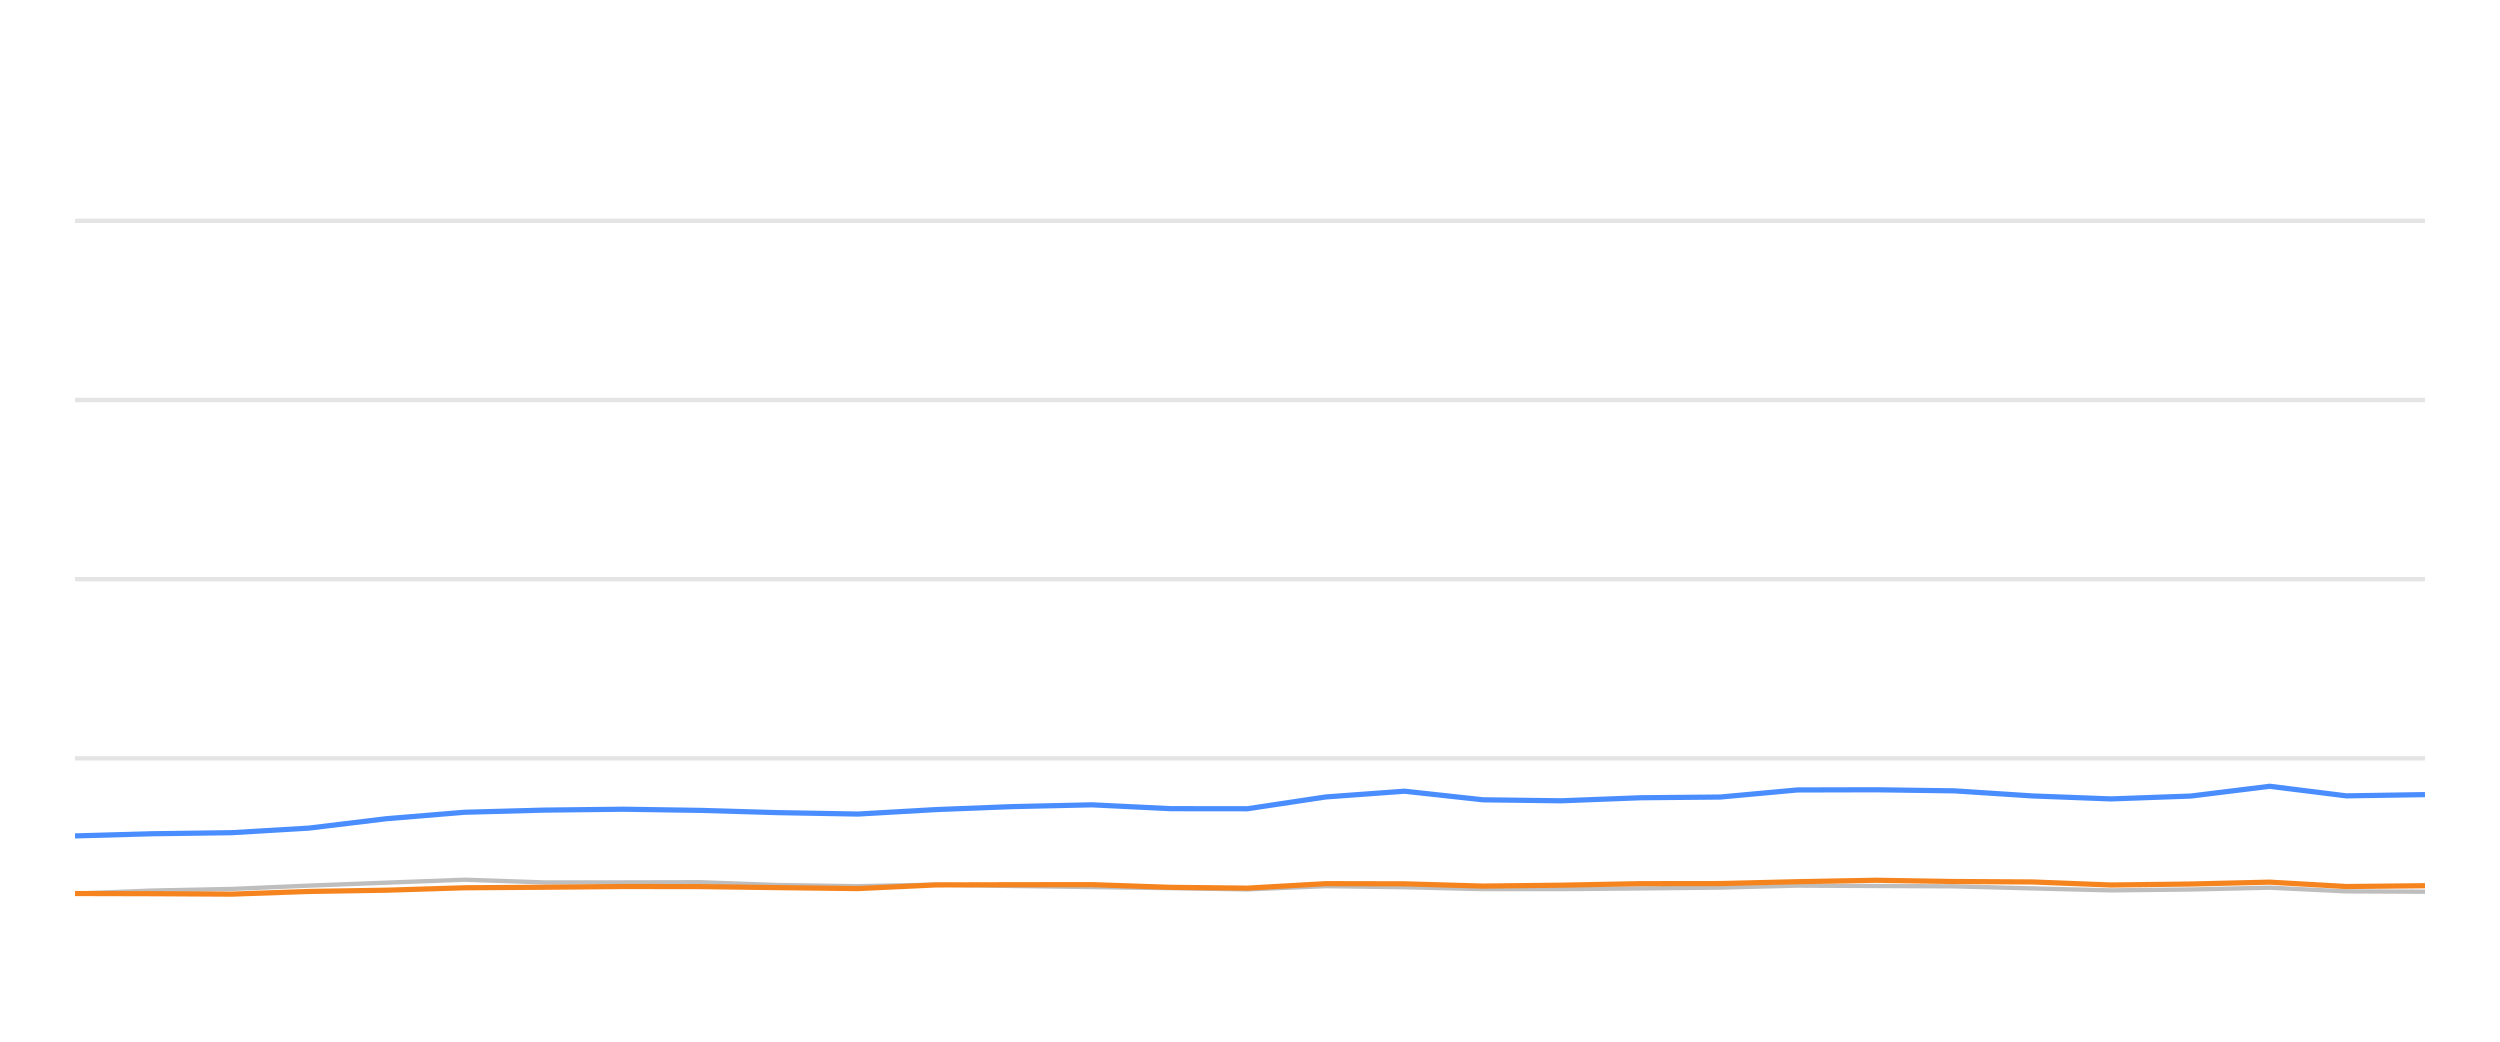
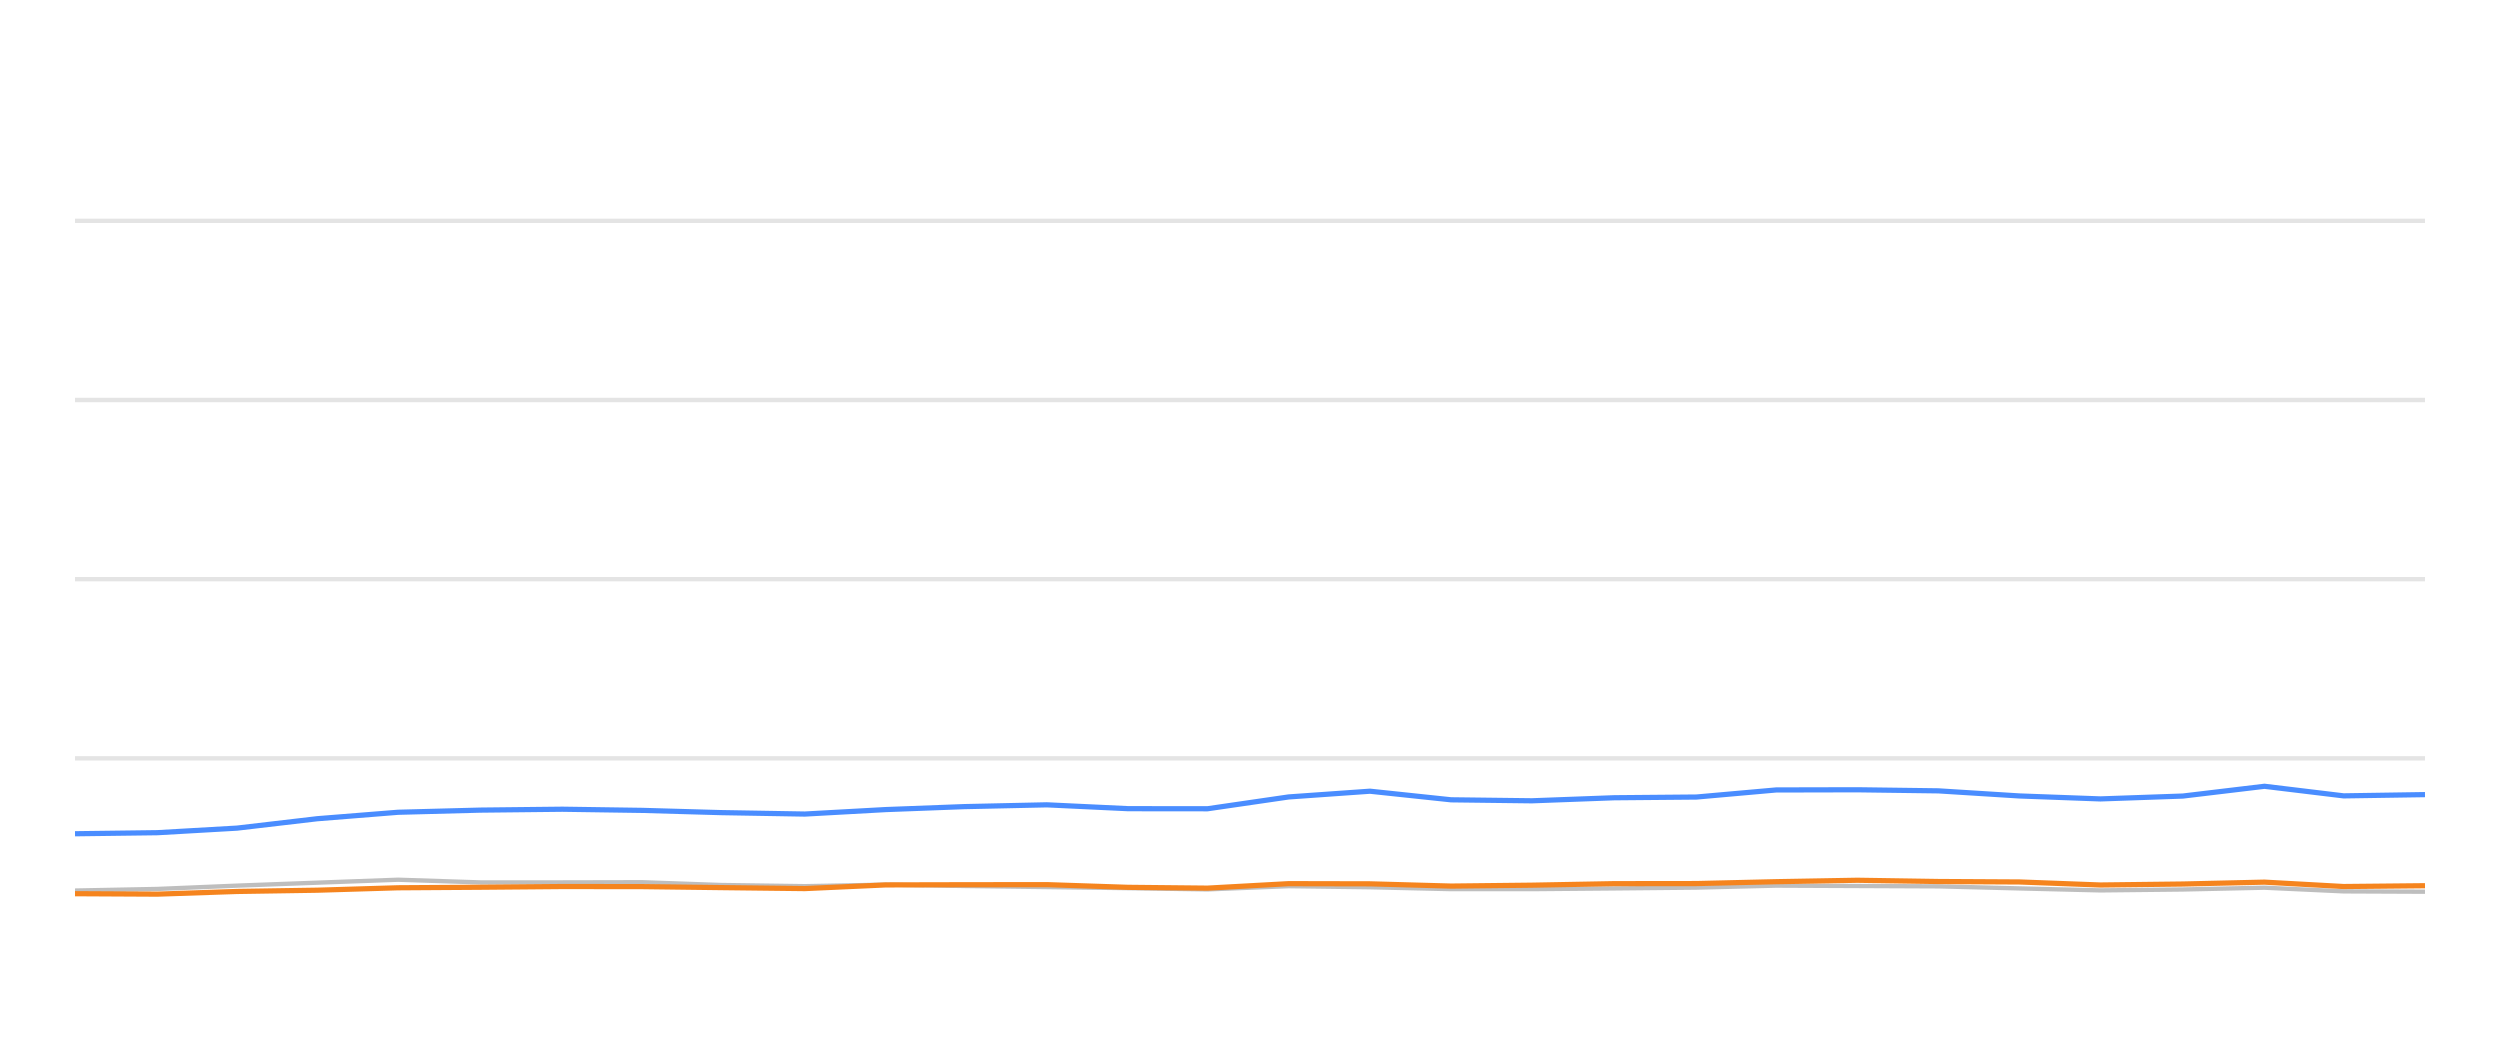
<svg xmlns="http://www.w3.org/2000/svg" width="288pt" height="120pt" viewBox="0 0 288 120" version="1.1">
  <defs>
    <style type="text/css">*{stroke-linejoin: round; stroke-linecap: butt}</style>
  </defs>
  <g id="figure_1">
    <g id="patch_1">
      <path d="M 0 120  L 288 120  L 288 0  L 0 0  L 0 120  z " style="fill: none; opacity: 0" />
    </g>
    <g id="axes_1">
      <g id="patch_2">
        <path d="M 8.64 108  L 279.36 108  L 279.36 4.8  L 8.64 4.8  L 8.64 108  z " style="fill: none" />
      </g>
      <g id="matplotlib.axis_1" />
      <g id="matplotlib.axis_2" />
      <g id="line2d_1">
-         <path d="M 8.64 87.36  L 279.36 87.36  " clip-path="url(#p8127cc6b11)" style="fill: none; stroke: #b2b2b2; stroke-opacity: 0.35; stroke-width: 0.5; stroke-linecap: square" />
+         <path d="M 8.64 87.36  L 279.36 87.36  " clip-path="url(#p7b3125f9ad)" style="fill: none; stroke: #b2b2b2; stroke-opacity: 0.35; stroke-width: 0.5; stroke-linecap: square" />
      </g>
      <g id="line2d_2">
-         <path d="M 8.64 66.72  L 279.36 66.72  " clip-path="url(#p8127cc6b11)" style="fill: none; stroke: #b2b2b2; stroke-opacity: 0.35; stroke-width: 0.5; stroke-linecap: square" />
+         <path d="M 8.64 66.72  L 279.36 66.72  " clip-path="url(#p7b3125f9ad)" style="fill: none; stroke: #b2b2b2; stroke-opacity: 0.35; stroke-width: 0.5; stroke-linecap: square" />
      </g>
      <g id="line2d_3">
-         <path d="M 8.64 46.08  L 279.36 46.08  " clip-path="url(#p8127cc6b11)" style="fill: none; stroke: #b2b2b2; stroke-opacity: 0.35; stroke-width: 0.5; stroke-linecap: square" />
+         <path d="M 8.64 46.08  L 279.36 46.08  " clip-path="url(#p7b3125f9ad)" style="fill: none; stroke: #b2b2b2; stroke-opacity: 0.35; stroke-width: 0.5; stroke-linecap: square" />
      </g>
      <g id="line2d_4">
-         <path d="M 8.64 25.44  L 279.36 25.44  " clip-path="url(#p8127cc6b11)" style="fill: none; stroke: #b2b2b2; stroke-opacity: 0.35; stroke-width: 0.5; stroke-linecap: square" />
+         <path d="M 8.64 25.44  L 279.36 25.44  " clip-path="url(#p7b3125f9ad)" style="fill: none; stroke: #b2b2b2; stroke-opacity: 0.35; stroke-width: 0.5; stroke-linecap: square" />
      </g>
      <g id="line2d_5">
-         <path d="M 8.64 102.943  L 17.506 102.592  L 26.68 102.407  L 35.563 102.025  L 44.506 101.684  L 53.508 101.344  L 62.682 101.653  L 71.811 101.653  L 80.716 101.633  L 89.512 101.952  L 98.827 102.087  L 107.848 101.911  L 116.623 102.066  L 125.799 102.19  L 134.86 102.314  L 143.693 102.458  L 152.736 102.087  L 161.8 102.21  L 170.843 102.427  L 179.84 102.427  L 189.017 102.345  L 198.181 102.252  L 207.057 102.025  L 216.105 102.066  L 225.133 102.107  L 234.17 102.345  L 243.188 102.572  L 252.377 102.468  L 261.471 102.262  L 270.295 102.685  L 279.36 102.726  " clip-path="url(#p8127cc6b11)" style="fill: none; stroke: #bebebe; stroke-width: 0.5; stroke-linecap: round" />
+         <path d="M 8.64 102.592  L 18.124 102.407  L 27.308 102.025  L 36.554 101.684  L 45.861 101.344  L 55.345 101.653  L 64.783 101.653  L 73.991 101.633  L 83.084 101.952  L 92.715 102.087  L 102.041 101.911  L 111.113 102.066  L 120.6 102.19  L 129.968 102.314  L 139.099 102.458  L 148.449 102.087  L 157.82 102.21  L 167.169 102.427  L 176.47 102.427  L 185.958 102.345  L 195.432 102.252  L 204.609 102.025  L 213.964 102.066  L 223.297 102.107  L 232.64 102.345  L 241.963 102.572  L 251.464 102.468  L 260.866 102.262  L 269.988 102.685  L 279.36 102.726  " clip-path="url(#p7b3125f9ad)" style="fill: none; stroke: #bebebe; stroke-width: 0.5; stroke-linecap: round" />
      </g>
      <g id="line2d_6">
-         <path d="M 8.64 96.297  L 17.506 96.049  L 26.68 95.926  L 35.563 95.399  L 44.506 94.316  L 53.508 93.573  L 62.682 93.325  L 71.811 93.222  L 80.716 93.356  L 89.512 93.614  L 98.827 93.779  L 107.848 93.263  L 116.623 92.922  L 125.799 92.716  L 134.86 93.16  L 143.693 93.17  L 152.736 91.808  L 161.8 91.147  L 170.843 92.138  L 179.84 92.252  L 189.017 91.901  L 198.181 91.818  L 207.057 91.003  L 216.105 90.982  L 225.133 91.106  L 234.17 91.694  L 243.188 92.035  L 252.377 91.705  L 261.471 90.58  L 270.295 91.684  L 279.36 91.54  " clip-path="url(#p8127cc6b11)" style="fill: none; stroke: #4a8dff; stroke-width: 0.6" />
+         <path d="M 8.64 96.049  L 18.124 95.926  L 27.308 95.399  L 36.554 94.316  L 45.861 93.573  L 55.345 93.325  L 64.783 93.222  L 73.991 93.356  L 83.084 93.614  L 92.715 93.779  L 102.041 93.263  L 111.113 92.922  L 120.6 92.716  L 129.968 93.16  L 139.099 93.17  L 148.449 91.808  L 157.82 91.147  L 167.169 92.138  L 176.47 92.252  L 185.958 91.901  L 195.432 91.818  L 204.609 91.003  L 213.964 90.982  L 223.297 91.106  L 232.64 91.694  L 241.963 92.035  L 251.464 91.705  L 260.866 90.58  L 269.988 91.684  L 279.36 91.54  " clip-path="url(#p7b3125f9ad)" style="fill: none; stroke: #4a8dff; stroke-width: 0.6" />
      </g>
      <g id="line2d_7">
-         <path d="M 8.64 102.933  L 17.506 102.954  L 26.68 103.005  L 35.563 102.696  L 44.506 102.551  L 53.508 102.272  L 62.682 102.21  L 71.811 102.128  L 80.716 102.138  L 89.512 102.252  L 98.827 102.365  L 107.848 101.942  L 116.623 101.922  L 125.799 101.911  L 134.86 102.221  L 143.693 102.314  L 152.736 101.798  L 161.8 101.818  L 170.843 102.076  L 179.84 101.973  L 189.017 101.798  L 198.181 101.787  L 207.057 101.571  L 216.105 101.406  L 225.133 101.55  L 234.17 101.602  L 243.188 101.952  L 252.377 101.839  L 261.471 101.622  L 270.295 102.128  L 279.36 102.035  " clip-path="url(#p8127cc6b11)" style="fill: none; stroke: #f5841e; stroke-width: 0.6" />
+         <path d="M 8.64 102.954  L 18.124 103.005  L 27.308 102.696  L 36.554 102.551  L 45.861 102.272  L 55.345 102.21  L 64.783 102.128  L 73.991 102.138  L 83.084 102.252  L 92.715 102.365  L 102.041 101.942  L 111.113 101.922  L 120.6 101.911  L 129.968 102.221  L 139.099 102.314  L 148.449 101.798  L 157.82 101.818  L 167.169 102.076  L 176.47 101.973  L 185.958 101.798  L 195.432 101.787  L 204.609 101.571  L 213.964 101.406  L 223.297 101.55  L 232.64 101.602  L 241.963 101.952  L 251.464 101.839  L 260.866 101.622  L 269.988 102.128  L 279.36 102.035  " clip-path="url(#p7b3125f9ad)" style="fill: none; stroke: #f5841e; stroke-width: 0.6" />
      </g>
    </g>
  </g>
  <defs>
-     <clipPath id="p8127cc6b11">
+     <clipPath id="p7b3125f9ad">
      <rect x="8.64" y="4.8" width="270.72" height="103.2" />
    </clipPath>
  </defs>
</svg>
